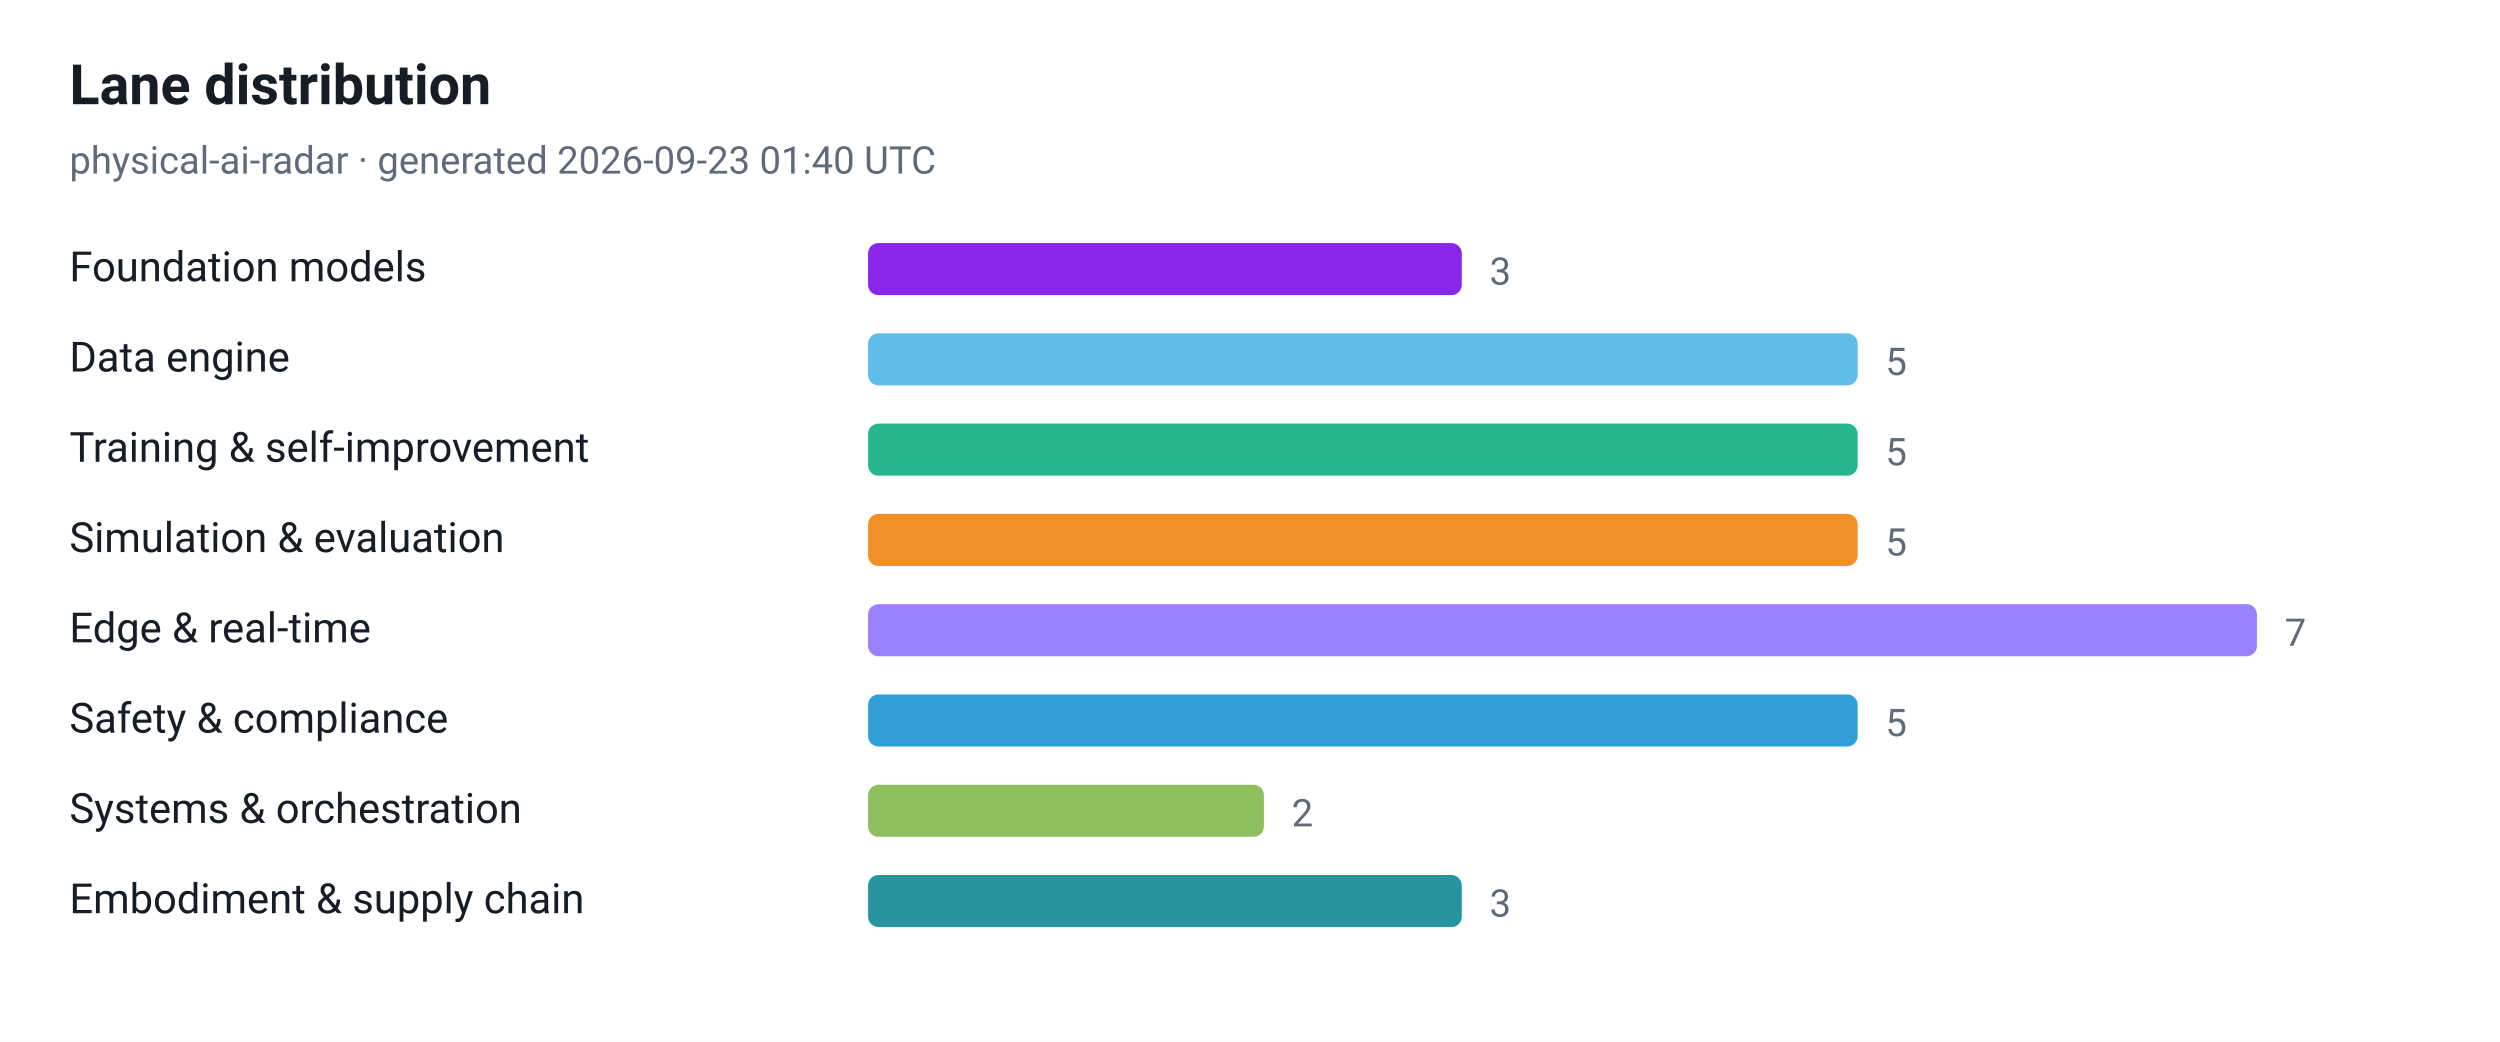
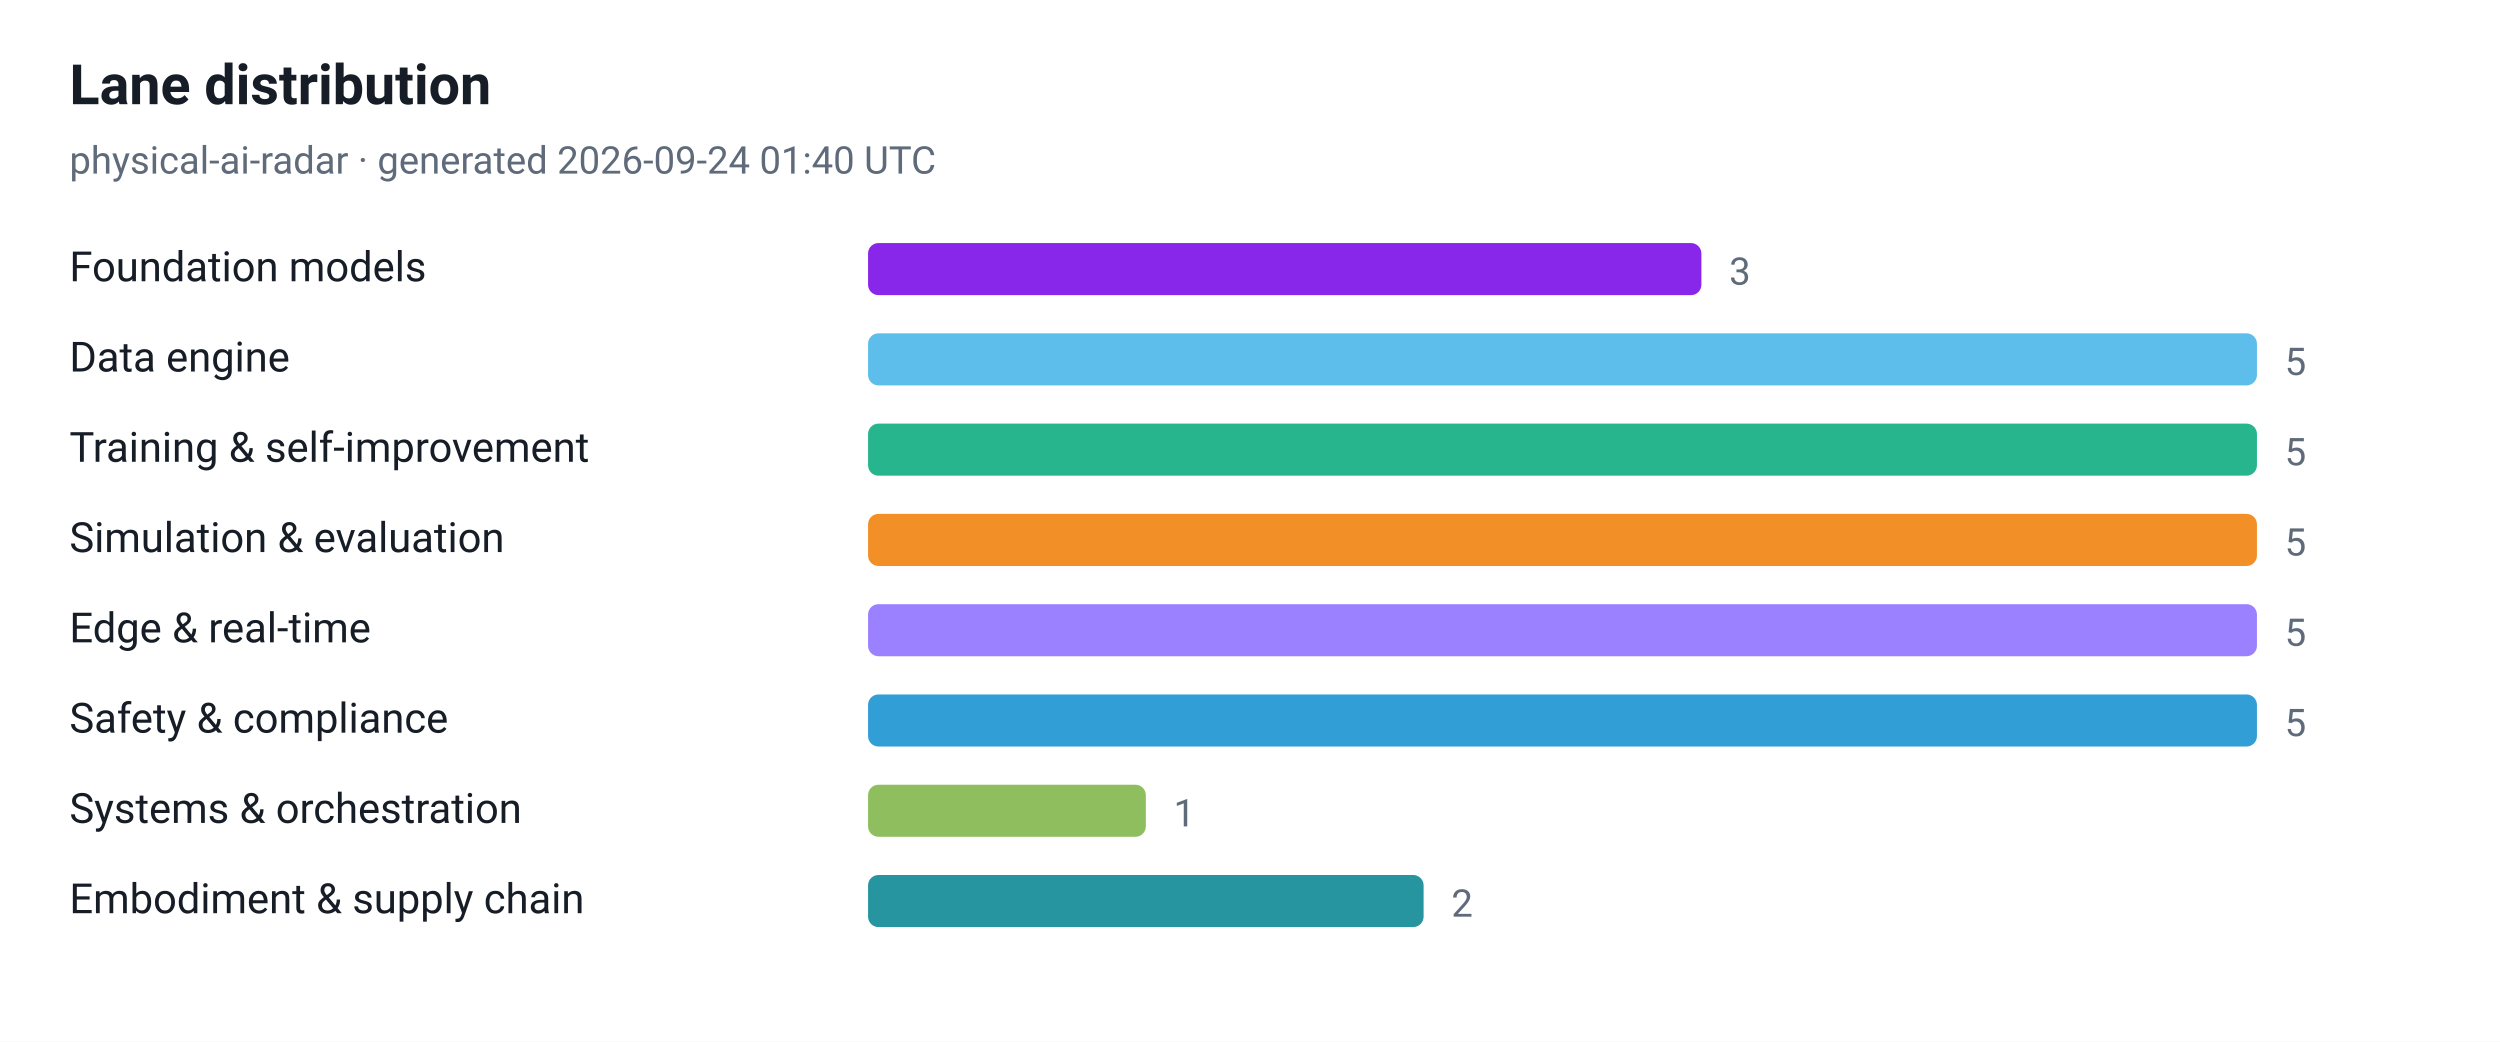
<svg xmlns="http://www.w3.org/2000/svg" viewBox="0 0 720 300" width="720" height="300" role="img" aria-label="Lane distribution">
  <style>
  .plate { fill: #ffffff }
  .ink { fill: #161d26 }
  .muted { fill: #5f6b7a }
  .grid { stroke: #e3e9ef }
  @media (prefers-color-scheme: dark) {
    .plate { fill: #0d1117 }
    .ink { fill: #e6edf3 }
    .muted { fill: #8b949e }
    .grid { stroke: #30363d }
  }
</style>
  <rect class="plate" width="720" height="300" />
  <text x="20" y="30" font-family="ui-sans-serif, -apple-system, 'Segoe UI', Roboto, Helvetica, Arial, sans-serif" font-size="16" font-weight="700" class="ink">Lane distribution</text>
-   <text x="20" y="50" font-family="ui-sans-serif, -apple-system, 'Segoe UI', Roboto, Helvetica, Arial, sans-serif" font-size="11" class="muted">physical-ai-radar · generated 2026-09-23 01:40 UTC</text>
+   <text x="20" y="50" font-family="ui-sans-serif, -apple-system, 'Segoe UI', Roboto, Helvetica, Arial, sans-serif" font-size="11" class="muted">physical-ai-radar · generated 2026-09-24 01:40 UTC</text>
  <text x="20" y="81" font-family="ui-sans-serif, -apple-system, 'Segoe UI', Roboto, Helvetica, Arial, sans-serif" font-size="12" class="ink">Foundation models</text>
-   <rect x="250" y="70" width="171" height="15" rx="3" fill="#7300e5" fill-opacity="0.85" />
-   <text x="429" y="82" font-family="ui-sans-serif, -apple-system, 'Segoe UI', Roboto, Helvetica, Arial, sans-serif" font-size="11" class="muted">3</text>
+   <rect x="250" y="70" width="240" height="15" rx="3" fill="#7300e5" fill-opacity="0.85" />
+   <text x="498" y="82" font-family="ui-sans-serif, -apple-system, 'Segoe UI', Roboto, Helvetica, Arial, sans-serif" font-size="11" class="muted">3</text>
  <text x="20" y="107" font-family="ui-sans-serif, -apple-system, 'Segoe UI', Roboto, Helvetica, Arial, sans-serif" font-size="12" class="ink">Data engine</text>
-   <rect x="250" y="96" width="285" height="15" rx="3" fill="#41b1e8" fill-opacity="0.85" />
-   <text x="543" y="108" font-family="ui-sans-serif, -apple-system, 'Segoe UI', Roboto, Helvetica, Arial, sans-serif" font-size="11" class="muted">5</text>
+   <rect x="250" y="96" width="400" height="15" rx="3" fill="#41b1e8" fill-opacity="0.85" />
+   <text x="658" y="108" font-family="ui-sans-serif, -apple-system, 'Segoe UI', Roboto, Helvetica, Arial, sans-serif" font-size="11" class="muted">5</text>
  <text x="20" y="133" font-family="ui-sans-serif, -apple-system, 'Segoe UI', Roboto, Helvetica, Arial, sans-serif" font-size="12" class="ink">Training &amp; self-improvement</text>
-   <rect x="250" y="122" width="285" height="15" rx="3" fill="#00a878" fill-opacity="0.85" />
-   <text x="543" y="134" font-family="ui-sans-serif, -apple-system, 'Segoe UI', Roboto, Helvetica, Arial, sans-serif" font-size="11" class="muted">5</text>
+   <rect x="250" y="122" width="400" height="15" rx="3" fill="#00a878" fill-opacity="0.85" />
+   <text x="658" y="134" font-family="ui-sans-serif, -apple-system, 'Segoe UI', Roboto, Helvetica, Arial, sans-serif" font-size="11" class="muted">5</text>
  <text x="20" y="159" font-family="ui-sans-serif, -apple-system, 'Segoe UI', Roboto, Helvetica, Arial, sans-serif" font-size="12" class="ink">Simulation &amp; evaluation</text>
-   <rect x="250" y="148" width="285" height="15" rx="3" fill="#f07c00" fill-opacity="0.85" />
-   <text x="543" y="160" font-family="ui-sans-serif, -apple-system, 'Segoe UI', Roboto, Helvetica, Arial, sans-serif" font-size="11" class="muted">5</text>
+   <rect x="250" y="148" width="400" height="15" rx="3" fill="#f07c00" fill-opacity="0.85" />
+   <text x="658" y="160" font-family="ui-sans-serif, -apple-system, 'Segoe UI', Roboto, Helvetica, Arial, sans-serif" font-size="11" class="muted">5</text>
  <text x="20" y="185" font-family="ui-sans-serif, -apple-system, 'Segoe UI', Roboto, Helvetica, Arial, sans-serif" font-size="12" class="ink">Edge &amp; real-time</text>
  <rect x="250" y="174" width="400" height="15" rx="3" fill="#8a6bff" fill-opacity="0.85" />
-   <text x="658" y="186" font-family="ui-sans-serif, -apple-system, 'Segoe UI', Roboto, Helvetica, Arial, sans-serif" font-size="11" class="muted">7</text>
+   <text x="658" y="186" font-family="ui-sans-serif, -apple-system, 'Segoe UI', Roboto, Helvetica, Arial, sans-serif" font-size="11" class="muted">5</text>
  <text x="20" y="211" font-family="ui-sans-serif, -apple-system, 'Segoe UI', Roboto, Helvetica, Arial, sans-serif" font-size="12" class="ink">Safety &amp; compliance</text>
-   <rect x="250" y="200" width="285" height="15" rx="3" fill="#0d8ecf" fill-opacity="0.85" />
-   <text x="543" y="212" font-family="ui-sans-serif, -apple-system, 'Segoe UI', Roboto, Helvetica, Arial, sans-serif" font-size="11" class="muted">5</text>
+   <rect x="250" y="200" width="400" height="15" rx="3" fill="#0d8ecf" fill-opacity="0.85" />
+   <text x="658" y="212" font-family="ui-sans-serif, -apple-system, 'Segoe UI', Roboto, Helvetica, Arial, sans-serif" font-size="11" class="muted">5</text>
  <text x="20" y="237" font-family="ui-sans-serif, -apple-system, 'Segoe UI', Roboto, Helvetica, Arial, sans-serif" font-size="12" class="ink">Systems &amp; orchestration</text>
-   <rect x="250" y="226" width="114" height="15" rx="3" fill="#7cb342" fill-opacity="0.85" />
-   <text x="372" y="238" font-family="ui-sans-serif, -apple-system, 'Segoe UI', Roboto, Helvetica, Arial, sans-serif" font-size="11" class="muted">2</text>
+   <rect x="250" y="226" width="80" height="15" rx="3" fill="#7cb342" fill-opacity="0.85" />
+   <text x="338" y="238" font-family="ui-sans-serif, -apple-system, 'Segoe UI', Roboto, Helvetica, Arial, sans-serif" font-size="11" class="muted">1</text>
  <text x="20" y="263" font-family="ui-sans-serif, -apple-system, 'Segoe UI', Roboto, Helvetica, Arial, sans-serif" font-size="12" class="ink">Embodiment &amp; supply chain</text>
-   <rect x="250" y="252" width="171" height="15" rx="3" fill="#00838f" fill-opacity="0.85" />
-   <text x="429" y="264" font-family="ui-sans-serif, -apple-system, 'Segoe UI', Roboto, Helvetica, Arial, sans-serif" font-size="11" class="muted">3</text>
+   <rect x="250" y="252" width="160" height="15" rx="3" fill="#00838f" fill-opacity="0.85" />
+   <text x="418" y="264" font-family="ui-sans-serif, -apple-system, 'Segoe UI', Roboto, Helvetica, Arial, sans-serif" font-size="11" class="muted">2</text>
</svg>
